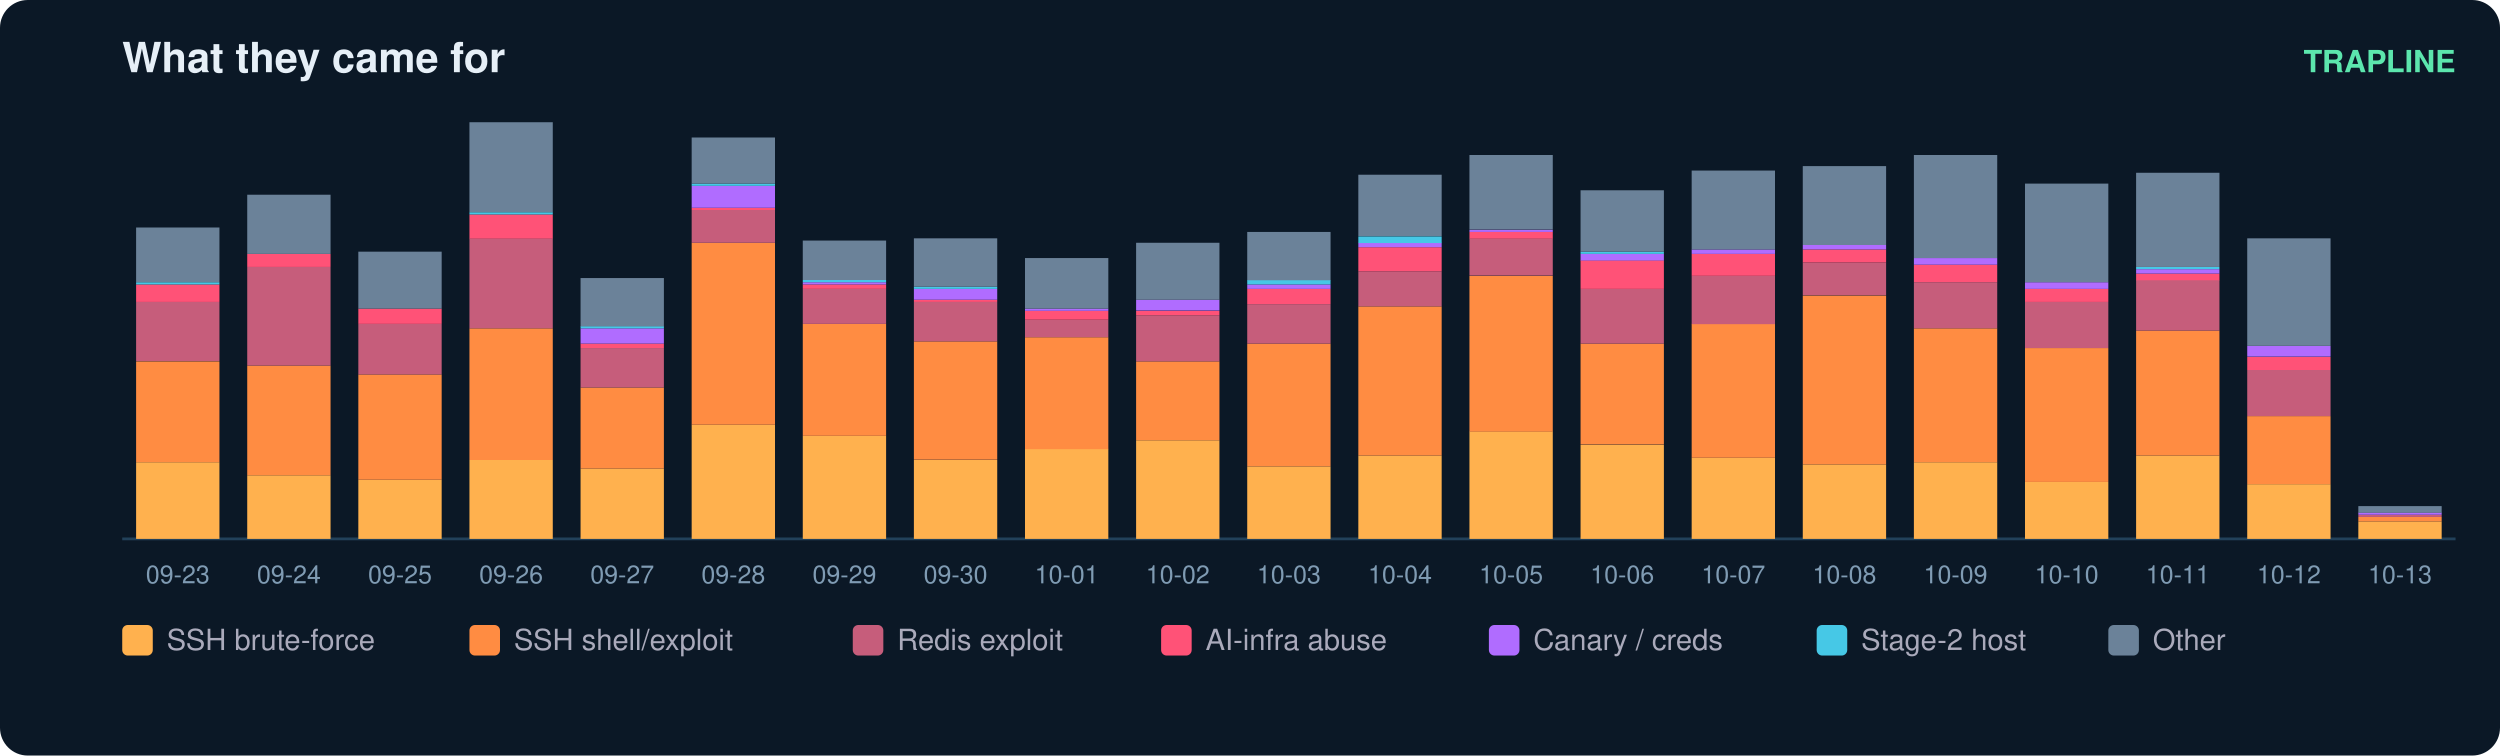
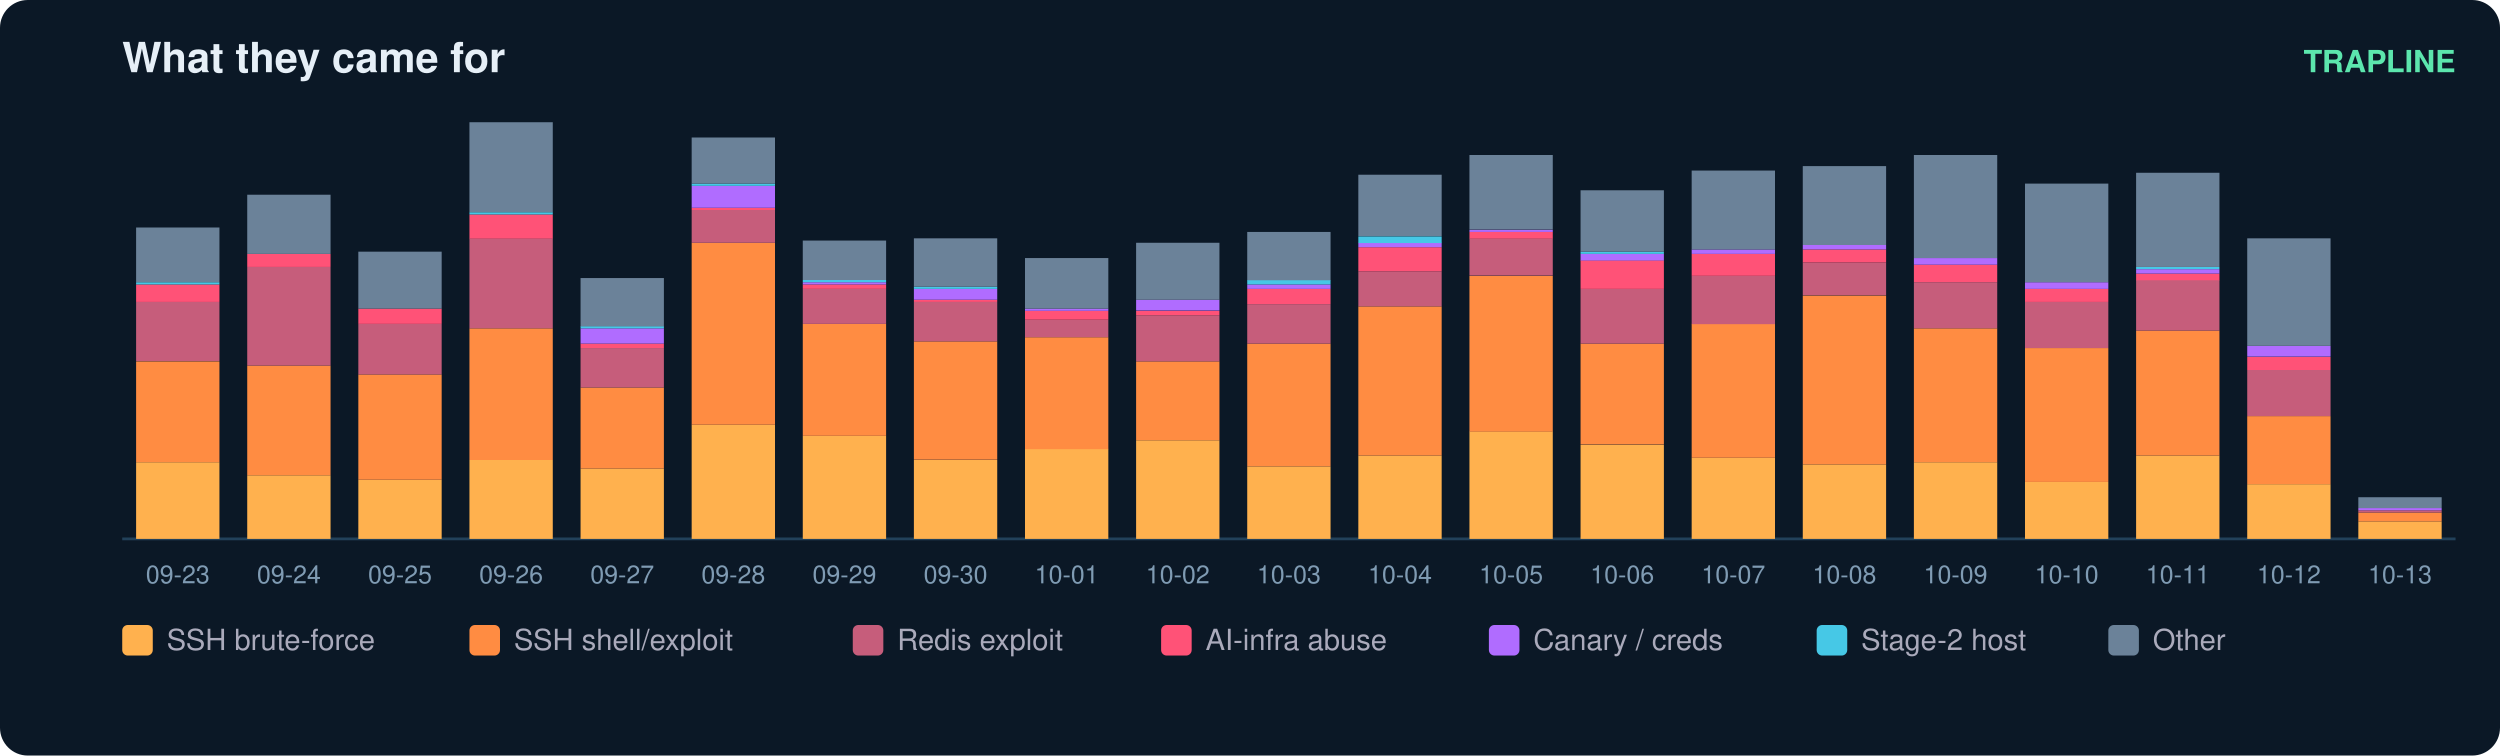
<svg xmlns="http://www.w3.org/2000/svg" width="900" height="272" viewBox="0 0 900 272" font-family="ui-sans-serif,Segoe UI,Helvetica,Arial">
  <rect width="900" height="272" rx="10" fill="#0b1826" />
  <text x="44" y="26" fill="#e6eff7" font-size="15" font-weight="700">What they came for</text>
  <text x="884" y="26" fill="#5ce6ad" font-size="11" text-anchor="end" font-weight="600">TRAPLINE</text>
  <line x1="44" y1="194" x2="884" y2="194" stroke="#22415a" />
  <rect x="49" y="166.4" width="30" height="27.6" fill="#ffb14e" />
  <rect x="49" y="130.1" width="30" height="36.3" fill="#ff8c42" />
  <rect x="49" y="108.7" width="30" height="21.3" fill="#c65d7b" />
  <rect x="49" y="102.4" width="30" height="6.3" fill="#ff5277" />
  <rect x="49" y="101.6" width="30" height="0.8" fill="#46c8e6" />
  <rect x="49" y="81.9" width="30" height="19.7" fill="#6b8299" />
  <text x="64.0" y="210.0" fill="#7f9bb3" font-size="9" text-anchor="middle">09-23</text>
  <rect x="89" y="171.1" width="30" height="22.9" fill="#ffb14e" />
  <rect x="89" y="131.6" width="30" height="39.5" fill="#ff8c42" />
  <rect x="89" y="96.1" width="30" height="35.5" fill="#c65d7b" />
  <rect x="89" y="91.4" width="30" height="4.7" fill="#ff5277" />
  <rect x="89" y="70.1" width="30" height="21.3" fill="#6b8299" />
  <text x="104.0" y="210.0" fill="#7f9bb3" font-size="9" text-anchor="middle">09-24</text>
  <rect x="129" y="172.7" width="30" height="21.3" fill="#ffb14e" />
  <rect x="129" y="134.8" width="30" height="37.9" fill="#ff8c42" />
  <rect x="129" y="116.6" width="30" height="18.2" fill="#c65d7b" />
  <rect x="129" y="111.1" width="30" height="5.5" fill="#ff5277" />
  <rect x="129" y="90.6" width="30" height="20.5" fill="#6b8299" />
  <text x="144.0" y="210.0" fill="#7f9bb3" font-size="9" text-anchor="middle">09-25</text>
  <rect x="169" y="165.6" width="30" height="28.4" fill="#ffb14e" />
  <rect x="169" y="118.2" width="30" height="47.4" fill="#ff8c42" />
  <rect x="169" y="85.8" width="30" height="32.4" fill="#c65d7b" />
  <rect x="169" y="77.2" width="30" height="8.7" fill="#ff5277" />
  <rect x="169" y="76.4" width="30" height="0.8" fill="#46c8e6" />
  <rect x="169" y="44.0" width="30" height="32.4" fill="#6b8299" />
  <text x="184.0" y="210.0" fill="#7f9bb3" font-size="9" text-anchor="middle">09-26</text>
  <rect x="209" y="168.7" width="30" height="25.3" fill="#ffb14e" />
  <rect x="209" y="139.5" width="30" height="29.2" fill="#ff8c42" />
  <rect x="209" y="125.3" width="30" height="14.2" fill="#c65d7b" />
  <rect x="209" y="123.7" width="30" height="1.6" fill="#ff5277" />
  <rect x="209" y="118.2" width="30" height="5.5" fill="#b06cff" />
  <rect x="209" y="117.4" width="30" height="0.8" fill="#46c8e6" />
  <rect x="209" y="100.1" width="30" height="17.4" fill="#6b8299" />
  <text x="224.0" y="210.0" fill="#7f9bb3" font-size="9" text-anchor="middle">09-27</text>
  <rect x="249" y="152.9" width="30" height="41.1" fill="#ffb14e" />
  <rect x="249" y="87.4" width="30" height="65.5" fill="#ff8c42" />
  <rect x="249" y="75.6" width="30" height="11.8" fill="#c65d7b" />
  <rect x="249" y="74.8" width="30" height="0.8" fill="#ff5277" />
  <rect x="249" y="66.9" width="30" height="7.9" fill="#b06cff" />
  <rect x="249" y="66.1" width="30" height="0.8" fill="#46c8e6" />
  <rect x="249" y="49.5" width="30" height="16.6" fill="#6b8299" />
  <text x="264.0" y="210.0" fill="#7f9bb3" font-size="9" text-anchor="middle">09-28</text>
  <rect x="289" y="156.9" width="30" height="37.1" fill="#ffb14e" />
  <rect x="289" y="116.6" width="30" height="40.3" fill="#ff8c42" />
  <rect x="289" y="104.0" width="30" height="12.6" fill="#c65d7b" />
  <rect x="289" y="102.4" width="30" height="1.6" fill="#ff5277" />
  <rect x="289" y="101.6" width="30" height="0.8" fill="#b06cff" />
  <rect x="289" y="100.8" width="30" height="0.8" fill="#46c8e6" />
  <rect x="289" y="86.6" width="30" height="14.2" fill="#6b8299" />
  <text x="304.0" y="210.0" fill="#7f9bb3" font-size="9" text-anchor="middle">09-29</text>
  <rect x="329" y="165.6" width="30" height="28.4" fill="#ffb14e" />
  <rect x="329" y="122.9" width="30" height="42.6" fill="#ff8c42" />
  <rect x="329" y="108.7" width="30" height="14.2" fill="#c65d7b" />
  <rect x="329" y="107.9" width="30" height="0.8" fill="#ff5277" />
  <rect x="329" y="104.0" width="30" height="3.9" fill="#b06cff" />
  <rect x="329" y="103.2" width="30" height="0.8" fill="#46c8e6" />
  <rect x="329" y="85.8" width="30" height="17.4" fill="#6b8299" />
  <text x="344.0" y="210.0" fill="#7f9bb3" font-size="9" text-anchor="middle">09-30</text>
  <rect x="369" y="161.6" width="30" height="32.4" fill="#ffb14e" />
  <rect x="369" y="121.4" width="30" height="40.3" fill="#ff8c42" />
  <rect x="369" y="115.1" width="30" height="6.3" fill="#c65d7b" />
  <rect x="369" y="111.9" width="30" height="3.2" fill="#ff5277" />
  <rect x="369" y="111.1" width="30" height="0.8" fill="#b06cff" />
  <rect x="369" y="92.9" width="30" height="18.2" fill="#6b8299" />
  <text x="384.0" y="210.0" fill="#7f9bb3" font-size="9" text-anchor="middle">10-01</text>
  <rect x="409" y="158.5" width="30" height="35.5" fill="#ffb14e" />
  <rect x="409" y="130.1" width="30" height="28.4" fill="#ff8c42" />
  <rect x="409" y="113.5" width="30" height="16.6" fill="#c65d7b" />
  <rect x="409" y="111.9" width="30" height="1.6" fill="#ff5277" />
  <rect x="409" y="107.9" width="30" height="3.9" fill="#b06cff" />
  <rect x="409" y="87.4" width="30" height="20.5" fill="#6b8299" />
  <text x="424.0" y="210.0" fill="#7f9bb3" font-size="9" text-anchor="middle">10-02</text>
  <rect x="449" y="167.9" width="30" height="26.1" fill="#ffb14e" />
  <rect x="449" y="123.7" width="30" height="44.2" fill="#ff8c42" />
  <rect x="449" y="109.5" width="30" height="14.2" fill="#c65d7b" />
  <rect x="449" y="104.0" width="30" height="5.5" fill="#ff5277" />
  <rect x="449" y="102.4" width="30" height="1.6" fill="#b06cff" />
  <rect x="449" y="100.8" width="30" height="1.6" fill="#46c8e6" />
  <rect x="449" y="83.5" width="30" height="17.4" fill="#6b8299" />
  <text x="464.0" y="210.0" fill="#7f9bb3" font-size="9" text-anchor="middle">10-03</text>
  <rect x="489" y="164.0" width="30" height="30.0" fill="#ffb14e" />
  <rect x="489" y="110.3" width="30" height="53.7" fill="#ff8c42" />
  <rect x="489" y="97.7" width="30" height="12.6" fill="#c65d7b" />
  <rect x="489" y="89.0" width="30" height="8.7" fill="#ff5277" />
  <rect x="489" y="87.4" width="30" height="1.6" fill="#b06cff" />
  <rect x="489" y="85.1" width="30" height="2.4" fill="#46c8e6" />
  <rect x="489" y="62.9" width="30" height="22.1" fill="#6b8299" />
  <text x="504.0" y="210.0" fill="#7f9bb3" font-size="9" text-anchor="middle">10-04</text>
  <rect x="529" y="155.3" width="30" height="38.7" fill="#ffb14e" />
  <rect x="529" y="99.3" width="30" height="56.1" fill="#ff8c42" />
  <rect x="529" y="85.8" width="30" height="13.4" fill="#c65d7b" />
  <rect x="529" y="83.5" width="30" height="2.4" fill="#ff5277" />
  <rect x="529" y="82.7" width="30" height="0.8" fill="#b06cff" />
  <rect x="529" y="55.8" width="30" height="26.8" fill="#6b8299" />
  <text x="544.0" y="210.0" fill="#7f9bb3" font-size="9" text-anchor="middle">10-05</text>
  <rect x="569" y="160.1" width="30" height="33.9" fill="#ffb14e" />
  <rect x="569" y="123.7" width="30" height="36.3" fill="#ff8c42" />
  <rect x="569" y="104.0" width="30" height="19.7" fill="#c65d7b" />
  <rect x="569" y="93.7" width="30" height="10.3" fill="#ff5277" />
  <rect x="569" y="91.4" width="30" height="2.4" fill="#b06cff" />
  <rect x="569" y="90.6" width="30" height="0.8" fill="#46c8e6" />
  <rect x="569" y="68.5" width="30" height="22.1" fill="#6b8299" />
  <text x="584.0" y="210.0" fill="#7f9bb3" font-size="9" text-anchor="middle">10-06</text>
  <rect x="609" y="164.8" width="30" height="29.2" fill="#ffb14e" />
  <rect x="609" y="116.6" width="30" height="48.2" fill="#ff8c42" />
  <rect x="609" y="99.3" width="30" height="17.4" fill="#c65d7b" />
  <rect x="609" y="91.4" width="30" height="7.9" fill="#ff5277" />
  <rect x="609" y="89.8" width="30" height="1.6" fill="#b06cff" />
  <rect x="609" y="61.4" width="30" height="28.4" fill="#6b8299" />
  <text x="624.0" y="210.0" fill="#7f9bb3" font-size="9" text-anchor="middle">10-07</text>
  <rect x="649" y="167.2" width="30" height="26.8" fill="#ffb14e" />
  <rect x="649" y="106.4" width="30" height="60.8" fill="#ff8c42" />
  <rect x="649" y="94.5" width="30" height="11.8" fill="#c65d7b" />
  <rect x="649" y="89.8" width="30" height="4.7" fill="#ff5277" />
  <rect x="649" y="88.2" width="30" height="1.6" fill="#b06cff" />
  <rect x="649" y="59.8" width="30" height="28.4" fill="#6b8299" />
  <text x="664.0" y="210.0" fill="#7f9bb3" font-size="9" text-anchor="middle">10-08</text>
  <rect x="689" y="166.4" width="30" height="27.6" fill="#ffb14e" />
  <rect x="689" y="118.2" width="30" height="48.2" fill="#ff8c42" />
  <rect x="689" y="101.6" width="30" height="16.6" fill="#c65d7b" />
  <rect x="689" y="95.3" width="30" height="6.3" fill="#ff5277" />
  <rect x="689" y="92.9" width="30" height="2.4" fill="#b06cff" />
  <rect x="689" y="55.8" width="30" height="37.1" fill="#6b8299" />
  <text x="704.0" y="210.0" fill="#7f9bb3" font-size="9" text-anchor="middle">10-09</text>
  <rect x="729" y="173.5" width="30" height="20.5" fill="#ffb14e" />
  <rect x="729" y="125.3" width="30" height="48.2" fill="#ff8c42" />
  <rect x="729" y="108.7" width="30" height="16.6" fill="#c65d7b" />
  <rect x="729" y="104.0" width="30" height="4.7" fill="#ff5277" />
  <rect x="729" y="101.6" width="30" height="2.4" fill="#b06cff" />
  <rect x="729" y="66.1" width="30" height="35.5" fill="#6b8299" />
  <text x="744.0" y="210.0" fill="#7f9bb3" font-size="9" text-anchor="middle">10-10</text>
  <rect x="769" y="164.0" width="30" height="30.0" fill="#ffb14e" />
  <rect x="769" y="119.0" width="30" height="45.0" fill="#ff8c42" />
  <rect x="769" y="100.8" width="30" height="18.2" fill="#c65d7b" />
  <rect x="769" y="98.5" width="30" height="2.4" fill="#ff5277" />
  <rect x="769" y="96.9" width="30" height="1.6" fill="#b06cff" />
  <rect x="769" y="96.1" width="30" height="0.8" fill="#46c8e6" />
  <rect x="769" y="62.2" width="30" height="33.9" fill="#6b8299" />
  <text x="784.0" y="210.0" fill="#7f9bb3" font-size="9" text-anchor="middle">10-11</text>
  <rect x="809" y="174.3" width="30" height="19.7" fill="#ffb14e" />
  <rect x="809" y="149.8" width="30" height="24.5" fill="#ff8c42" />
  <rect x="809" y="133.2" width="30" height="16.6" fill="#c65d7b" />
  <rect x="809" y="128.5" width="30" height="4.7" fill="#ff5277" />
  <rect x="809" y="124.5" width="30" height="3.9" fill="#b06cff" />
  <rect x="809" y="85.8" width="30" height="38.7" fill="#6b8299" />
  <text x="824.0" y="210.0" fill="#7f9bb3" font-size="9" text-anchor="middle">10-12</text>
  <rect x="849" y="187.7" width="30" height="6.3" fill="#ffb14e" />
-   <rect x="849" y="186.1" width="30" height="1.6" fill="#ff8c42" />
-   <rect x="849" y="185.3" width="30" height="0.8" fill="#c65d7b" />
-   <rect x="849" y="184.5" width="30" height="0.8" fill="#b06cff" />
-   <rect x="849" y="182.2" width="30" height="2.4" fill="#6b8299" />
+   <rect x="849" y="184.5" width="30" height="3.2" fill="#ff8c42" />
+   <rect x="849" y="183.7" width="30" height="0.8" fill="#c65d7b" />
+   <rect x="849" y="182.9" width="30" height="0.8" fill="#b06cff" />
+   <rect x="849" y="179.0" width="30" height="3.9" fill="#6b8299" />
  <text x="864.0" y="210.0" fill="#7f9bb3" font-size="9" text-anchor="middle">10-13</text>
  <rect x="44" y="225" width="11" height="11" rx="2" fill="#ffb14e" />
  <text x="60" y="234" fill="#aab" font-size="10.5">SSH brute-force</text>
  <rect x="169" y="225" width="11" height="11" rx="2" fill="#ff8c42" />
  <text x="185" y="234" fill="#aab" font-size="10.5">SSH shell/exploit</text>
  <rect x="307" y="225" width="11" height="11" rx="2" fill="#c65d7b" />
  <text x="323" y="234" fill="#aab" font-size="10.5">Redis exploit</text>
  <rect x="418" y="225" width="11" height="11" rx="2" fill="#ff5277" />
  <text x="434" y="234" fill="#aab" font-size="10.5">AI-infra abuse</text>
  <rect x="536" y="225" width="11" height="11" rx="2" fill="#b06cff" />
  <text x="552" y="234" fill="#aab" font-size="10.5">Canary / creds</text>
  <rect x="654" y="225" width="11" height="11" rx="2" fill="#46c8e6" />
  <text x="670" y="234" fill="#aab" font-size="10.5">Stage-2 host</text>
  <rect x="759" y="225" width="11" height="11" rx="2" fill="#6b8299" />
  <text x="775" y="234" fill="#aab" font-size="10.5">Other</text>
</svg>
